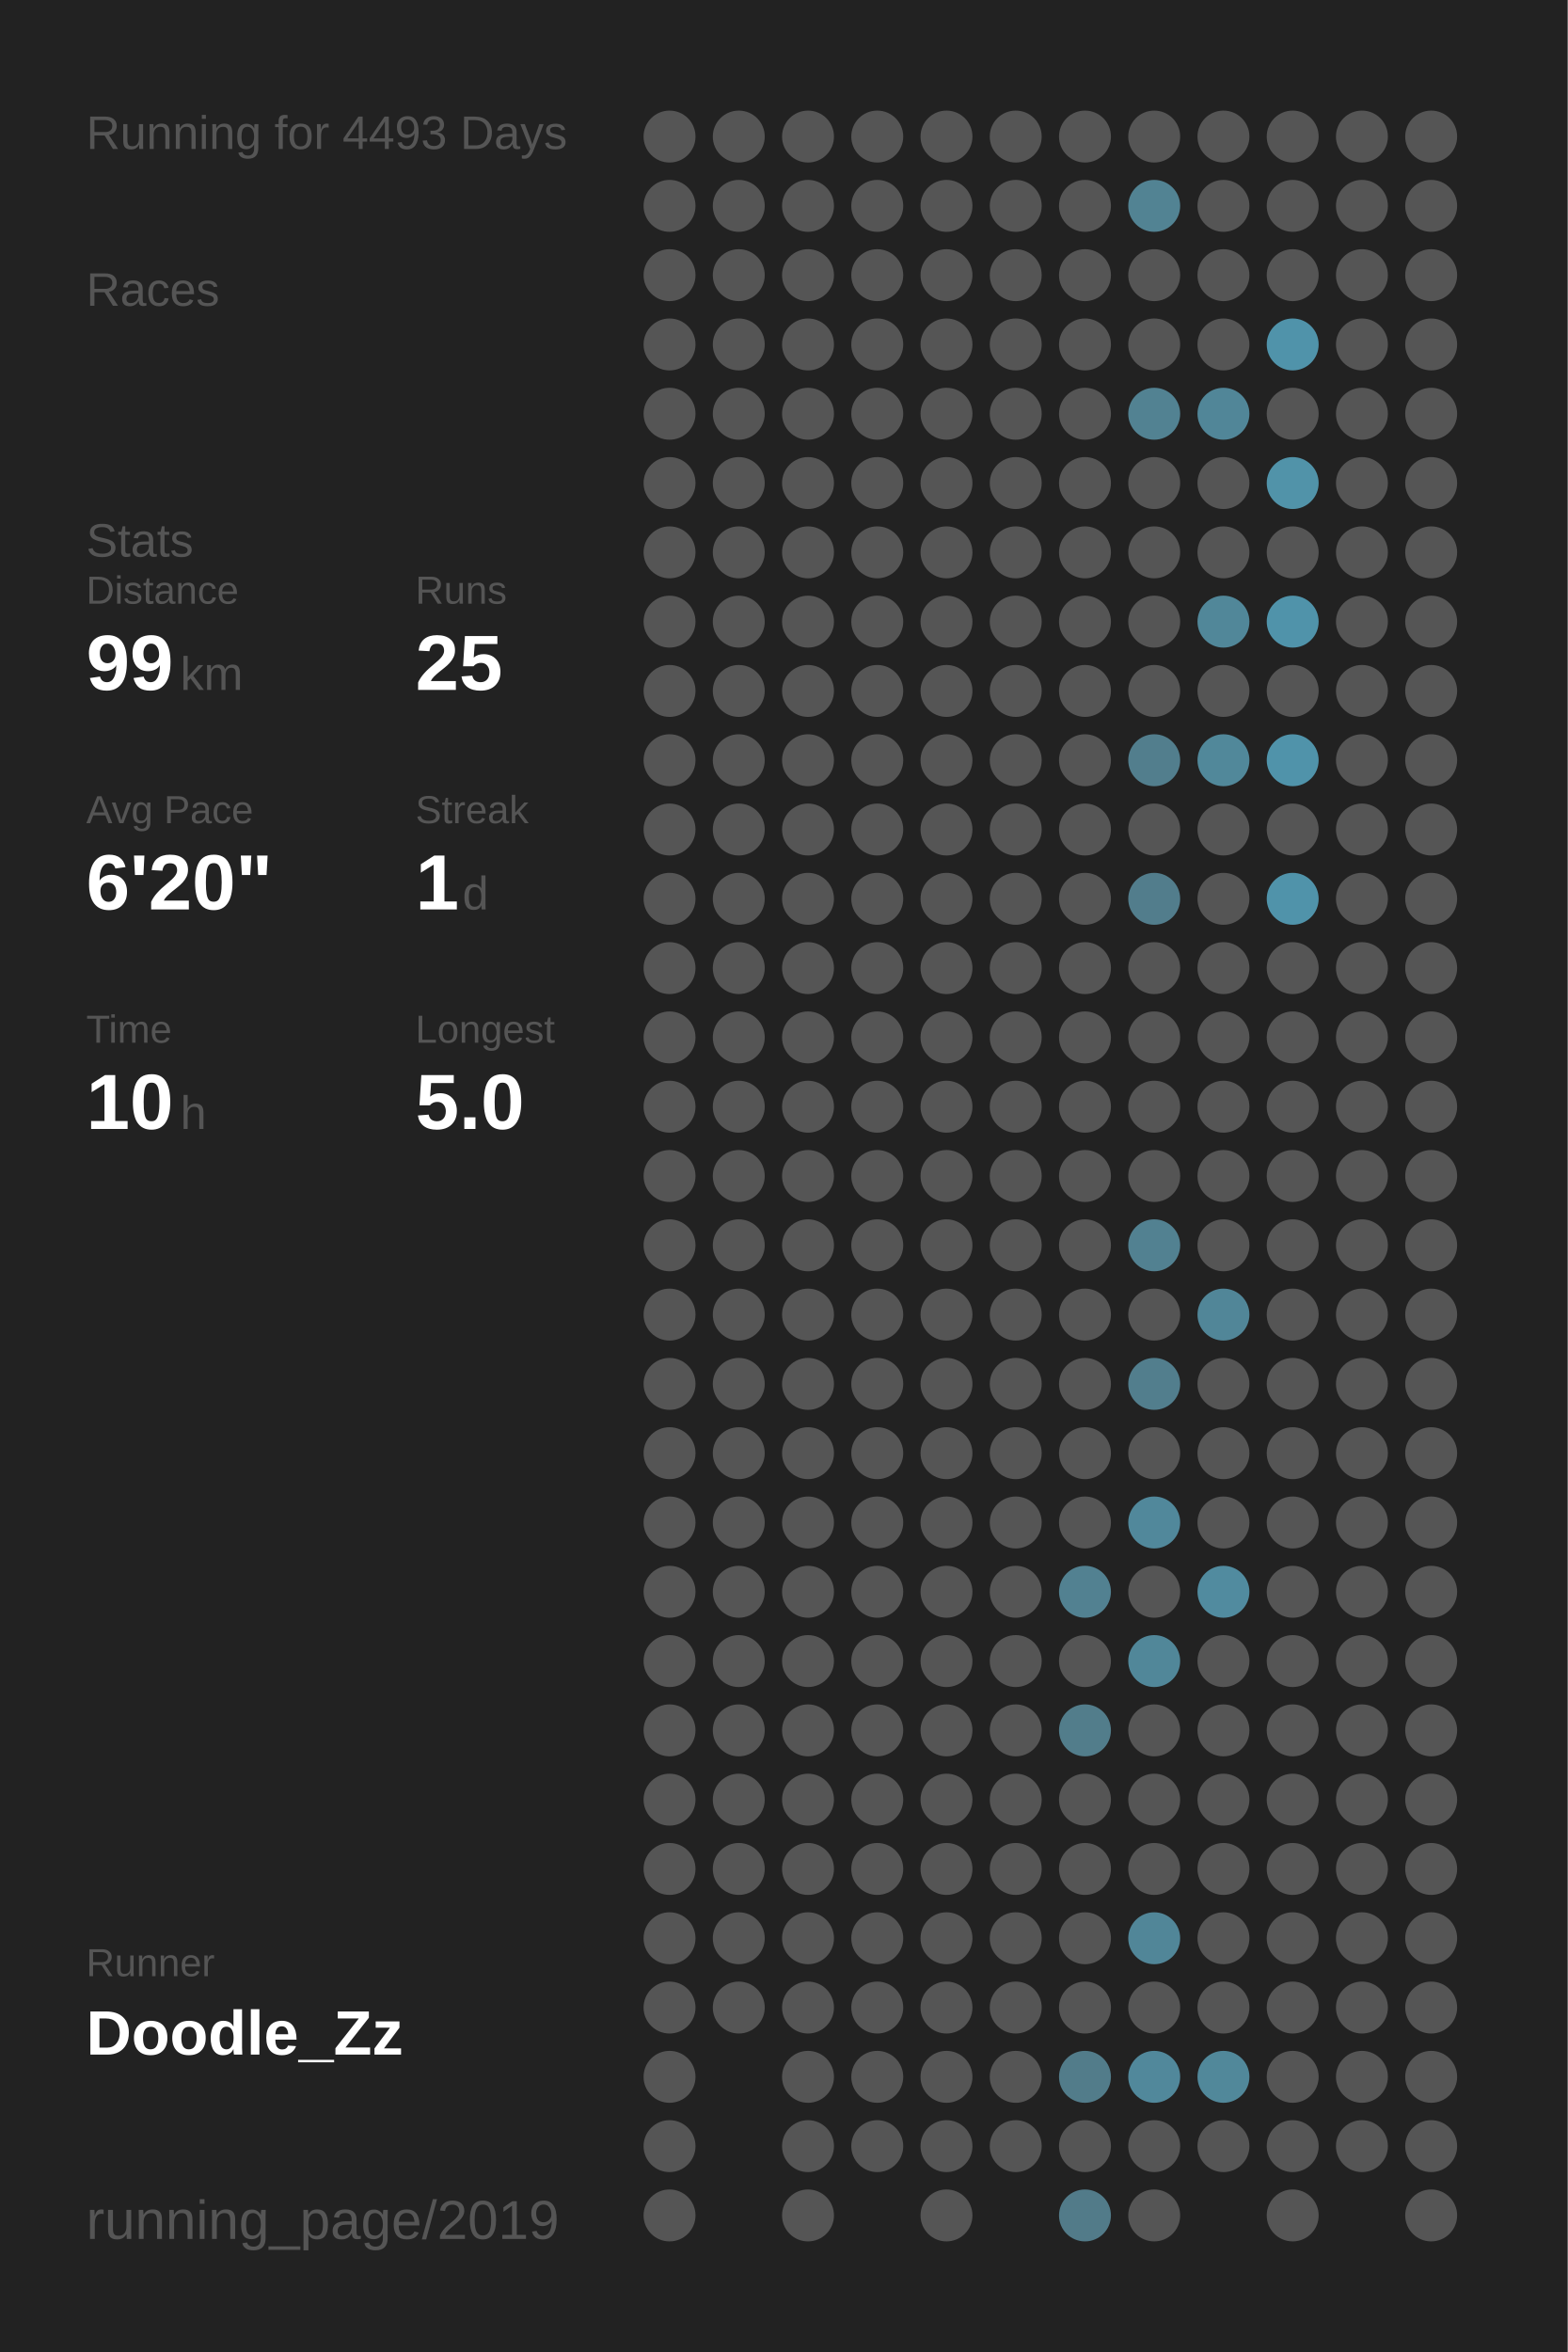
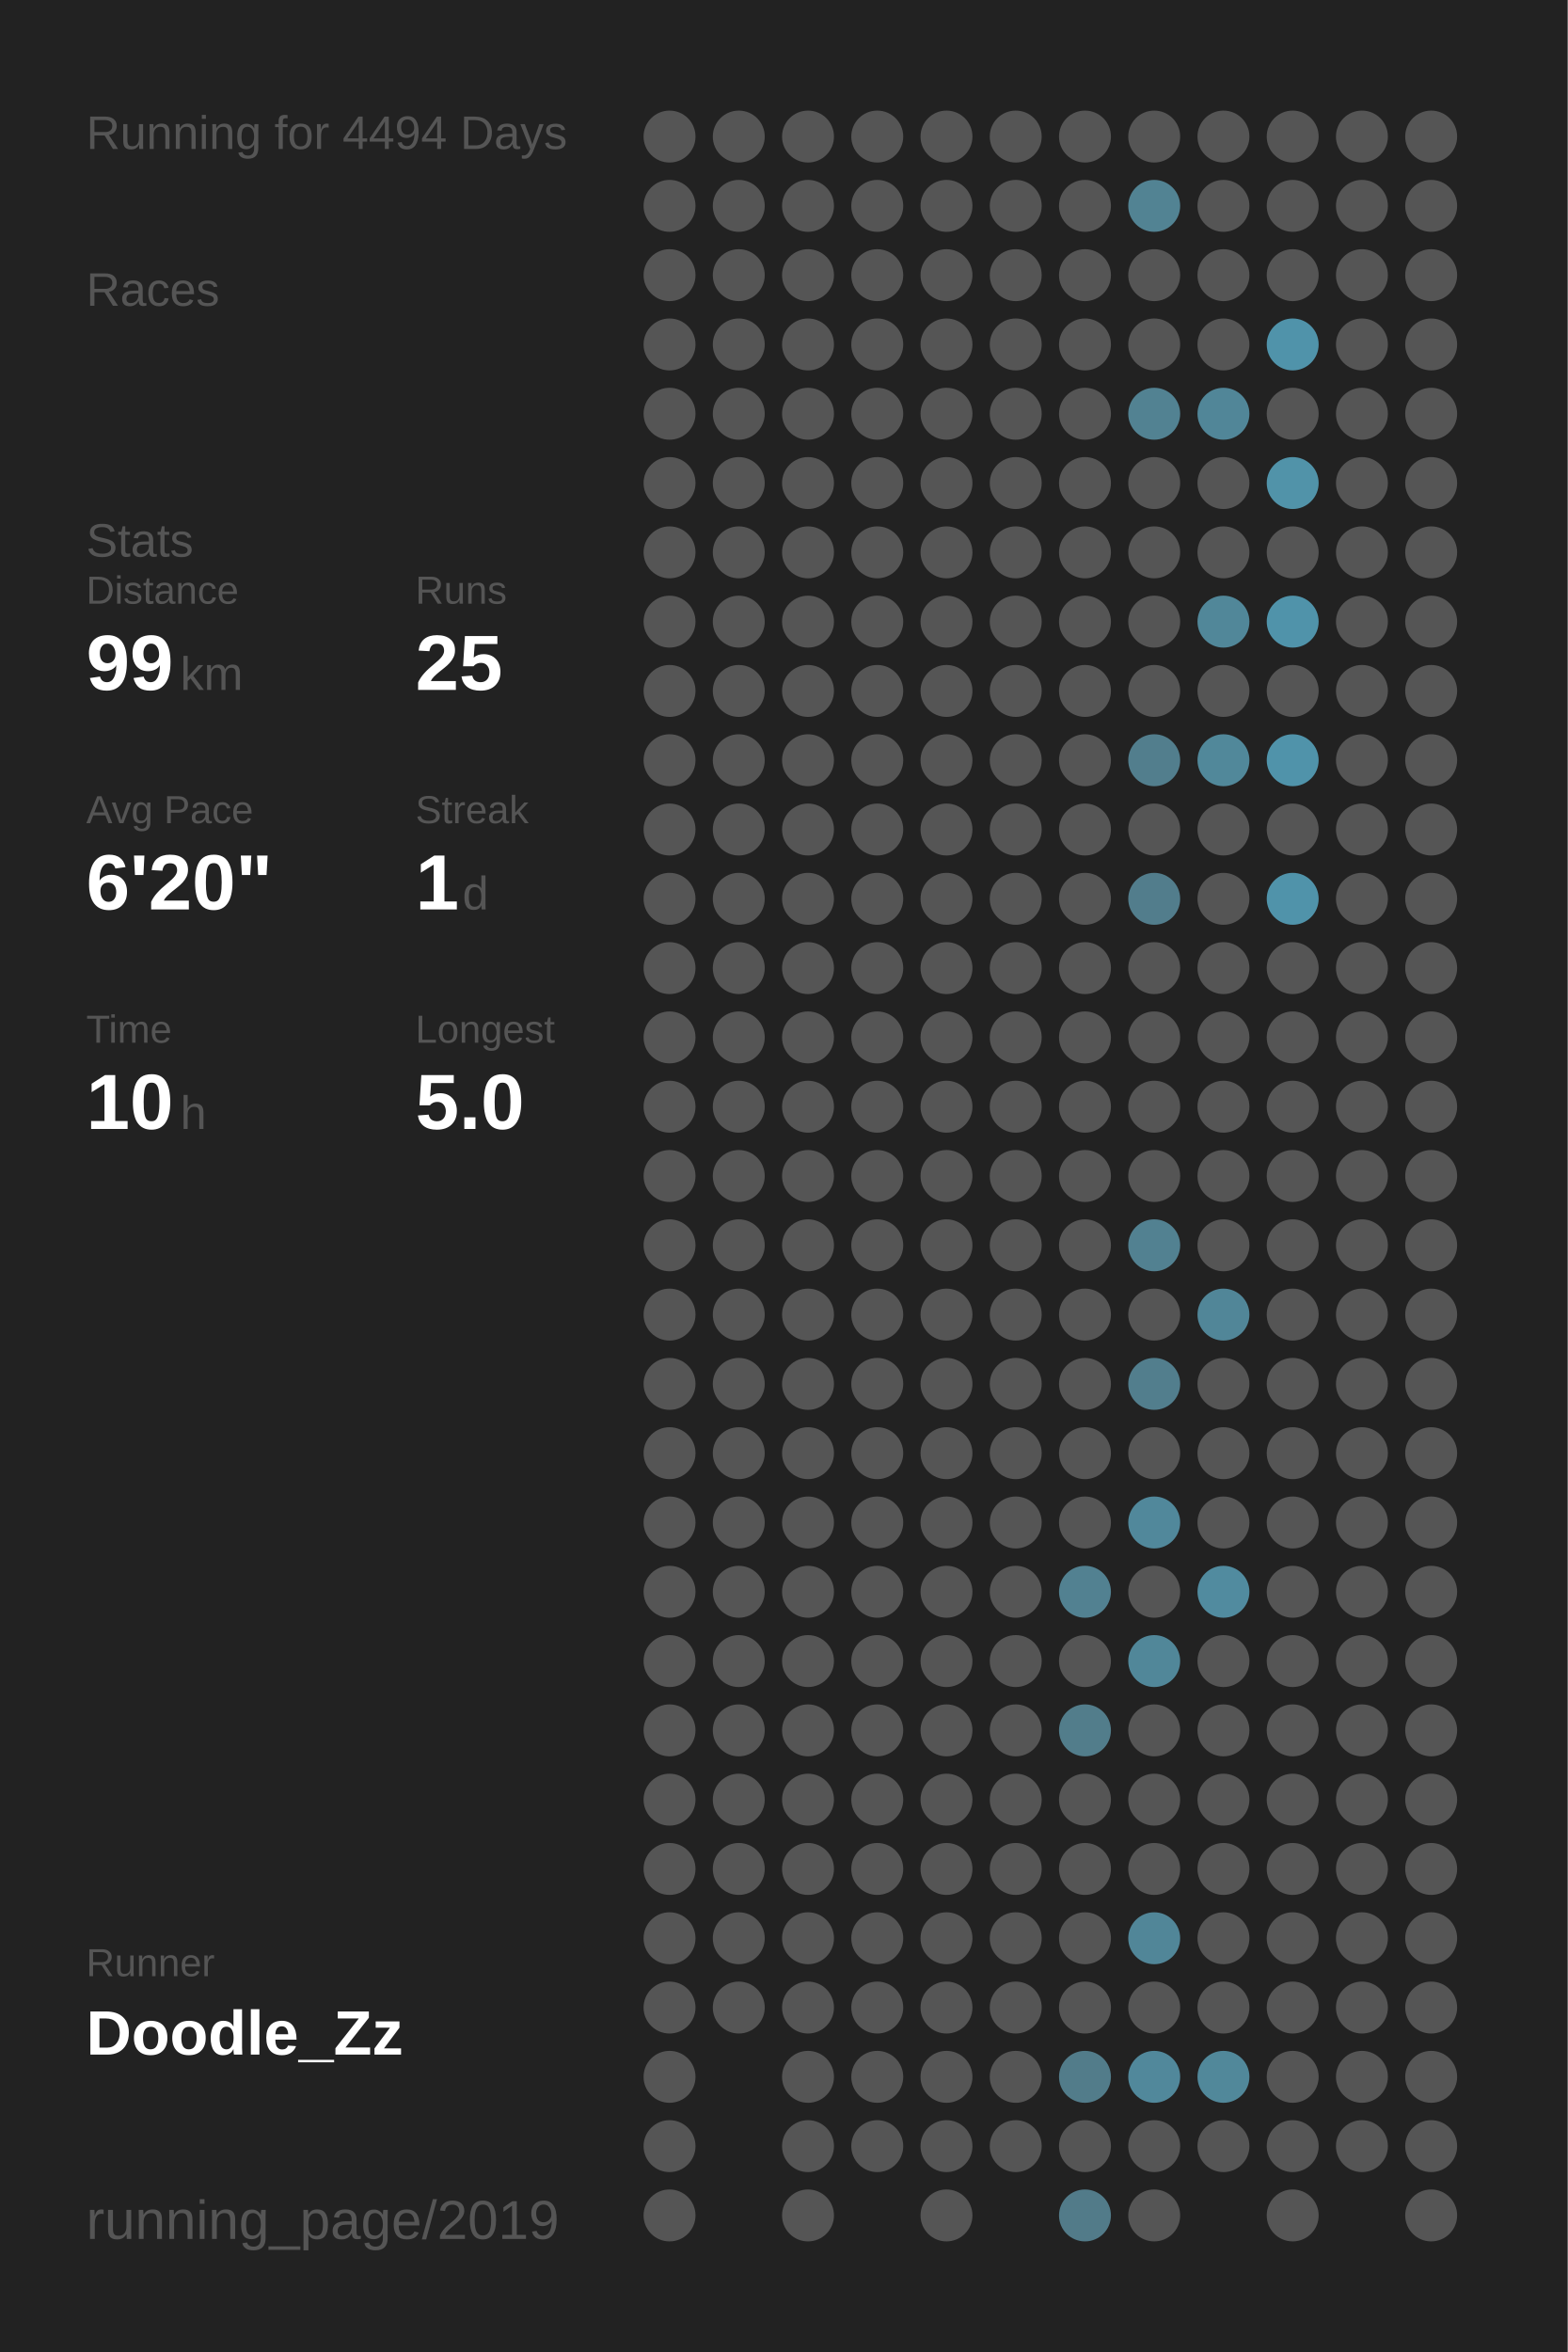
<svg xmlns="http://www.w3.org/2000/svg" baseProfile="full" height="300mm" version="1.1" viewBox="0,0,200,300" width="200mm">
  <defs />
  <rect fill="#222222" height="300" width="200" x="0" y="0" />
-   <text fill="#555555" style="font-size:6px; font-family:Arial;" x="11" y="19">Running for 4493 Days</text>
+   <text fill="#555555" style="font-size:6px; font-family:Arial;" x="11" y="19">Running for 4494 Days</text>
  <text fill="#555555" style="font-size:6px; font-family:Arial;" x="11" y="39">Races</text>
  <text fill="#555555" style="font-size:6px; font-family:Arial;" x="11" y="71">Stats</text>
  <text fill="#555555" style="font-size:5px; font-family:Arial;" x="11" y="77">Distance</text>
  <text fill="#FFFFFF" style="font-size:10px; font-family:Arial; font-weight:bold;" x="11" y="88">99</text>
  <text fill="#555555" style="font-size:6px; font-family:Arial;" x="23" y="88">km</text>
  <text fill="#555555" style="font-size:5px; font-family:Arial;" x="53" y="77">Runs</text>
  <text fill="#FFFFFF" style="font-size:10px; font-family:Arial; font-weight:bold;" x="53" y="88">25</text>
  <text fill="#555555" style="font-size:5px; font-family:Arial;" x="11" y="105">Avg Pace</text>
  <text fill="#FFFFFF" style="font-size:10px; font-family:Arial; font-weight:bold;" x="11" y="116">6'20"</text>
  <text fill="#555555" style="font-size:5px; font-family:Arial;" x="53" y="105">Streak</text>
  <text fill="#FFFFFF" style="font-size:10px; font-family:Arial; font-weight:bold;" x="53" y="116">1</text>
  <text fill="#555555" style="font-size:6px; font-family:Arial;" x="59" y="116">d</text>
  <text fill="#555555" style="font-size:5px; font-family:Arial;" x="11" y="133">Time</text>
  <text fill="#FFFFFF" style="font-size:10px; font-family:Arial; font-weight:bold;" x="11" y="144">10</text>
  <text fill="#555555" style="font-size:6px; font-family:Arial;" x="23" y="144">h</text>
  <text fill="#555555" style="font-size:5px; font-family:Arial;" x="53" y="133">Longest</text>
  <text fill="#FFFFFF" style="font-size:10px; font-family:Arial; font-weight:bold;" x="53" y="144">5.0</text>
  <text fill="#555555" style="font-size:5px; font-family:Arial;" x="11" y="252.065">Runner</text>
  <text fill="#FFFFFF" style="font-size:8px; font-family:Arial; font-weight:bold;" x="11" y="262.065">Doodle_Zz</text>
  <text fill="#555555" style="font-size:7px; font-family:Arial;" x="11" y="285.581">running_page/2019</text>
  <circle cx="85.417" cy="17.419" fill="#555555" r="3.312" />
  <circle cx="85.417" cy="26.258" fill="#555555" r="3.312" />
  <circle cx="85.417" cy="35.097" fill="#555555" r="3.312" />
  <circle cx="85.417" cy="43.935" fill="#555555" r="3.312" />
  <circle cx="85.417" cy="52.774" fill="#555555" r="3.312" />
  <circle cx="85.417" cy="61.613" fill="#555555" r="3.312" />
  <circle cx="85.417" cy="70.452" fill="#555555" r="3.312" />
  <circle cx="85.417" cy="79.29" fill="#555555" r="3.312" />
  <circle cx="85.417" cy="88.129" fill="#555555" r="3.312" />
  <circle cx="85.417" cy="96.968" fill="#555555" r="3.312" />
  <circle cx="85.417" cy="105.806" fill="#555555" r="3.312" />
  <circle cx="85.417" cy="114.645" fill="#555555" r="3.312" />
  <circle cx="85.417" cy="123.484" fill="#555555" r="3.312" />
  <circle cx="85.417" cy="132.323" fill="#555555" r="3.312" />
  <circle cx="85.417" cy="141.161" fill="#555555" r="3.312" />
  <circle cx="85.417" cy="150" fill="#555555" r="3.312" />
  <circle cx="85.417" cy="158.839" fill="#555555" r="3.312" />
  <circle cx="85.417" cy="167.677" fill="#555555" r="3.312" />
  <circle cx="85.417" cy="176.516" fill="#555555" r="3.312" />
  <circle cx="85.417" cy="185.355" fill="#555555" r="3.312" />
  <circle cx="85.417" cy="194.194" fill="#555555" r="3.312" />
  <circle cx="85.417" cy="203.032" fill="#555555" r="3.312" />
  <circle cx="85.417" cy="211.871" fill="#555555" r="3.312" />
  <circle cx="85.417" cy="220.71" fill="#555555" r="3.312" />
  <circle cx="85.417" cy="229.548" fill="#555555" r="3.312" />
  <circle cx="85.417" cy="238.387" fill="#555555" r="3.312" />
  <circle cx="85.417" cy="247.226" fill="#555555" r="3.312" />
  <circle cx="85.417" cy="256.065" fill="#555555" r="3.312" />
  <circle cx="85.417" cy="264.903" fill="#555555" r="3.312" />
  <circle cx="85.417" cy="273.742" fill="#555555" r="3.312" />
  <circle cx="85.417" cy="282.581" fill="#555555" r="3.312" />
  <circle cx="94.25" cy="17.419" fill="#555555" r="3.312" />
  <circle cx="94.25" cy="26.258" fill="#555555" r="3.312" />
  <circle cx="94.25" cy="35.097" fill="#555555" r="3.312" />
  <circle cx="94.25" cy="43.935" fill="#555555" r="3.312" />
  <circle cx="94.25" cy="52.774" fill="#555555" r="3.312" />
  <circle cx="94.25" cy="61.613" fill="#555555" r="3.312" />
  <circle cx="94.25" cy="70.452" fill="#555555" r="3.312" />
  <circle cx="94.25" cy="79.29" fill="#555555" r="3.312" />
  <circle cx="94.25" cy="88.129" fill="#555555" r="3.312" />
  <circle cx="94.25" cy="96.968" fill="#555555" r="3.312" />
  <circle cx="94.25" cy="105.806" fill="#555555" r="3.312" />
  <circle cx="94.25" cy="114.645" fill="#555555" r="3.312" />
  <circle cx="94.25" cy="123.484" fill="#555555" r="3.312" />
  <circle cx="94.25" cy="132.323" fill="#555555" r="3.312" />
  <circle cx="94.25" cy="141.161" fill="#555555" r="3.312" />
  <circle cx="94.25" cy="150" fill="#555555" r="3.312" />
  <circle cx="94.25" cy="158.839" fill="#555555" r="3.312" />
  <circle cx="94.25" cy="167.677" fill="#555555" r="3.312" />
  <circle cx="94.25" cy="176.516" fill="#555555" r="3.312" />
  <circle cx="94.25" cy="185.355" fill="#555555" r="3.312" />
  <circle cx="94.25" cy="194.194" fill="#555555" r="3.312" />
  <circle cx="94.25" cy="203.032" fill="#555555" r="3.312" />
  <circle cx="94.25" cy="211.871" fill="#555555" r="3.312" />
  <circle cx="94.25" cy="220.71" fill="#555555" r="3.312" />
  <circle cx="94.25" cy="229.548" fill="#555555" r="3.312" />
  <circle cx="94.25" cy="238.387" fill="#555555" r="3.312" />
  <circle cx="94.25" cy="247.226" fill="#555555" r="3.312" />
  <circle cx="94.25" cy="256.065" fill="#555555" r="3.312" />
  <circle cx="103.083" cy="17.419" fill="#555555" r="3.312" />
  <circle cx="103.083" cy="26.258" fill="#555555" r="3.312" />
  <circle cx="103.083" cy="35.097" fill="#555555" r="3.312" />
  <circle cx="103.083" cy="43.935" fill="#555555" r="3.312" />
  <circle cx="103.083" cy="52.774" fill="#555555" r="3.312" />
  <circle cx="103.083" cy="61.613" fill="#555555" r="3.312" />
  <circle cx="103.083" cy="70.452" fill="#555555" r="3.312" />
  <circle cx="103.083" cy="79.29" fill="#555555" r="3.312" />
  <circle cx="103.083" cy="88.129" fill="#555555" r="3.312" />
  <circle cx="103.083" cy="96.968" fill="#555555" r="3.312" />
  <circle cx="103.083" cy="105.806" fill="#555555" r="3.312" />
  <circle cx="103.083" cy="114.645" fill="#555555" r="3.312" />
  <circle cx="103.083" cy="123.484" fill="#555555" r="3.312" />
  <circle cx="103.083" cy="132.323" fill="#555555" r="3.312" />
  <circle cx="103.083" cy="141.161" fill="#555555" r="3.312" />
  <circle cx="103.083" cy="150" fill="#555555" r="3.312" />
  <circle cx="103.083" cy="158.839" fill="#555555" r="3.312" />
  <circle cx="103.083" cy="167.677" fill="#555555" r="3.312" />
  <circle cx="103.083" cy="176.516" fill="#555555" r="3.312" />
  <circle cx="103.083" cy="185.355" fill="#555555" r="3.312" />
  <circle cx="103.083" cy="194.194" fill="#555555" r="3.312" />
  <circle cx="103.083" cy="203.032" fill="#555555" r="3.312" />
  <circle cx="103.083" cy="211.871" fill="#555555" r="3.312" />
  <circle cx="103.083" cy="220.71" fill="#555555" r="3.312" />
  <circle cx="103.083" cy="229.548" fill="#555555" r="3.312" />
  <circle cx="103.083" cy="238.387" fill="#555555" r="3.312" />
  <circle cx="103.083" cy="247.226" fill="#555555" r="3.312" />
  <circle cx="103.083" cy="256.065" fill="#555555" r="3.312" />
  <circle cx="103.083" cy="264.903" fill="#555555" r="3.312" />
  <circle cx="103.083" cy="273.742" fill="#555555" r="3.312" />
  <circle cx="103.083" cy="282.581" fill="#555555" r="3.312" />
  <circle cx="111.917" cy="17.419" fill="#555555" r="3.312" />
  <circle cx="111.917" cy="26.258" fill="#555555" r="3.312" />
  <circle cx="111.917" cy="35.097" fill="#555555" r="3.312" />
  <circle cx="111.917" cy="43.935" fill="#555555" r="3.312" />
  <circle cx="111.917" cy="52.774" fill="#555555" r="3.312" />
  <circle cx="111.917" cy="61.613" fill="#555555" r="3.312" />
  <circle cx="111.917" cy="70.452" fill="#555555" r="3.312" />
  <circle cx="111.917" cy="79.29" fill="#555555" r="3.312" />
  <circle cx="111.917" cy="88.129" fill="#555555" r="3.312" />
  <circle cx="111.917" cy="96.968" fill="#555555" r="3.312" />
  <circle cx="111.917" cy="105.806" fill="#555555" r="3.312" />
  <circle cx="111.917" cy="114.645" fill="#555555" r="3.312" />
  <circle cx="111.917" cy="123.484" fill="#555555" r="3.312" />
  <circle cx="111.917" cy="132.323" fill="#555555" r="3.312" />
  <circle cx="111.917" cy="141.161" fill="#555555" r="3.312" />
  <circle cx="111.917" cy="150" fill="#555555" r="3.312" />
  <circle cx="111.917" cy="158.839" fill="#555555" r="3.312" />
  <circle cx="111.917" cy="167.677" fill="#555555" r="3.312" />
  <circle cx="111.917" cy="176.516" fill="#555555" r="3.312" />
  <circle cx="111.917" cy="185.355" fill="#555555" r="3.312" />
  <circle cx="111.917" cy="194.194" fill="#555555" r="3.312" />
  <circle cx="111.917" cy="203.032" fill="#555555" r="3.312" />
  <circle cx="111.917" cy="211.871" fill="#555555" r="3.312" />
  <circle cx="111.917" cy="220.71" fill="#555555" r="3.312" />
  <circle cx="111.917" cy="229.548" fill="#555555" r="3.312" />
  <circle cx="111.917" cy="238.387" fill="#555555" r="3.312" />
  <circle cx="111.917" cy="247.226" fill="#555555" r="3.312" />
  <circle cx="111.917" cy="256.065" fill="#555555" r="3.312" />
  <circle cx="111.917" cy="264.903" fill="#555555" r="3.312" />
  <circle cx="111.917" cy="273.742" fill="#555555" r="3.312" />
  <circle cx="120.75" cy="17.419" fill="#555555" r="3.312" />
  <circle cx="120.75" cy="26.258" fill="#555555" r="3.312" />
  <circle cx="120.75" cy="35.097" fill="#555555" r="3.312" />
  <circle cx="120.75" cy="43.935" fill="#555555" r="3.312" />
  <circle cx="120.75" cy="52.774" fill="#555555" r="3.312" />
  <circle cx="120.75" cy="61.613" fill="#555555" r="3.312" />
  <circle cx="120.75" cy="70.452" fill="#555555" r="3.312" />
  <circle cx="120.75" cy="79.29" fill="#555555" r="3.312" />
  <circle cx="120.75" cy="88.129" fill="#555555" r="3.312" />
  <circle cx="120.75" cy="96.968" fill="#555555" r="3.312" />
  <circle cx="120.75" cy="105.806" fill="#555555" r="3.312" />
  <circle cx="120.75" cy="114.645" fill="#555555" r="3.312" />
  <circle cx="120.75" cy="123.484" fill="#555555" r="3.312" />
  <circle cx="120.75" cy="132.323" fill="#555555" r="3.312" />
  <circle cx="120.75" cy="141.161" fill="#555555" r="3.312" />
  <circle cx="120.75" cy="150" fill="#555555" r="3.312" />
  <circle cx="120.75" cy="158.839" fill="#555555" r="3.312" />
  <circle cx="120.75" cy="167.677" fill="#555555" r="3.312" />
  <circle cx="120.75" cy="176.516" fill="#555555" r="3.312" />
  <circle cx="120.75" cy="185.355" fill="#555555" r="3.312" />
  <circle cx="120.75" cy="194.194" fill="#555555" r="3.312" />
  <circle cx="120.75" cy="203.032" fill="#555555" r="3.312" />
  <circle cx="120.75" cy="211.871" fill="#555555" r="3.312" />
  <circle cx="120.75" cy="220.71" fill="#555555" r="3.312" />
  <circle cx="120.75" cy="229.548" fill="#555555" r="3.312" />
  <circle cx="120.75" cy="238.387" fill="#555555" r="3.312" />
  <circle cx="120.75" cy="247.226" fill="#555555" r="3.312" />
  <circle cx="120.75" cy="256.065" fill="#555555" r="3.312" />
  <circle cx="120.75" cy="264.903" fill="#555555" r="3.312" />
  <circle cx="120.75" cy="273.742" fill="#555555" r="3.312" />
  <circle cx="120.75" cy="282.581" fill="#555555" r="3.312" />
  <circle cx="129.583" cy="17.419" fill="#555555" r="3.312" />
  <circle cx="129.583" cy="26.258" fill="#555555" r="3.312" />
  <circle cx="129.583" cy="35.097" fill="#555555" r="3.312" />
  <circle cx="129.583" cy="43.935" fill="#555555" r="3.312" />
  <circle cx="129.583" cy="52.774" fill="#555555" r="3.312" />
  <circle cx="129.583" cy="61.613" fill="#555555" r="3.312" />
  <circle cx="129.583" cy="70.452" fill="#555555" r="3.312" />
  <circle cx="129.583" cy="79.29" fill="#555555" r="3.312" />
  <circle cx="129.583" cy="88.129" fill="#555555" r="3.312" />
  <circle cx="129.583" cy="96.968" fill="#555555" r="3.312" />
  <circle cx="129.583" cy="105.806" fill="#555555" r="3.312" />
  <circle cx="129.583" cy="114.645" fill="#555555" r="3.312" />
  <circle cx="129.583" cy="123.484" fill="#555555" r="3.312" />
  <circle cx="129.583" cy="132.323" fill="#555555" r="3.312" />
  <circle cx="129.583" cy="141.161" fill="#555555" r="3.312" />
  <circle cx="129.583" cy="150" fill="#555555" r="3.312" />
  <circle cx="129.583" cy="158.839" fill="#555555" r="3.312" />
  <circle cx="129.583" cy="167.677" fill="#555555" r="3.312" />
  <circle cx="129.583" cy="176.516" fill="#555555" r="3.312" />
  <circle cx="129.583" cy="185.355" fill="#555555" r="3.312" />
  <circle cx="129.583" cy="194.194" fill="#555555" r="3.312" />
  <circle cx="129.583" cy="203.032" fill="#555555" r="3.312" />
  <circle cx="129.583" cy="211.871" fill="#555555" r="3.312" />
  <circle cx="129.583" cy="220.71" fill="#555555" r="3.312" />
  <circle cx="129.583" cy="229.548" fill="#555555" r="3.312" />
  <circle cx="129.583" cy="238.387" fill="#555555" r="3.312" />
  <circle cx="129.583" cy="247.226" fill="#555555" r="3.312" />
  <circle cx="129.583" cy="256.065" fill="#555555" r="3.312" />
  <circle cx="129.583" cy="264.903" fill="#555555" r="3.312" />
  <circle cx="129.583" cy="273.742" fill="#555555" r="3.312" />
  <circle cx="138.417" cy="17.419" fill="#555555" r="3.312" />
  <circle cx="138.417" cy="26.258" fill="#555555" r="3.312" />
  <circle cx="138.417" cy="35.097" fill="#555555" r="3.312" />
  <circle cx="138.417" cy="43.935" fill="#555555" r="3.312" />
  <circle cx="138.417" cy="52.774" fill="#555555" r="3.312" />
  <circle cx="138.417" cy="61.613" fill="#555555" r="3.312" />
  <circle cx="138.417" cy="70.452" fill="#555555" r="3.312" />
  <circle cx="138.417" cy="79.29" fill="#555555" r="3.312" />
  <circle cx="138.417" cy="88.129" fill="#555555" r="3.312" />
  <circle cx="138.417" cy="96.968" fill="#555555" r="3.312" />
  <circle cx="138.417" cy="105.806" fill="#555555" r="3.312" />
  <circle cx="138.417" cy="114.645" fill="#555555" r="3.312" />
  <circle cx="138.417" cy="123.484" fill="#555555" r="3.312" />
  <circle cx="138.417" cy="132.323" fill="#555555" r="3.312" />
  <circle cx="138.417" cy="141.161" fill="#555555" r="3.312" />
  <circle cx="138.417" cy="150" fill="#555555" r="3.312" />
  <circle cx="138.417" cy="158.839" fill="#555555" r="3.312" />
  <circle cx="138.417" cy="167.677" fill="#555555" r="3.312" />
  <circle cx="138.417" cy="176.516" fill="#555555" r="3.312" />
  <circle cx="138.417" cy="185.355" fill="#555555" r="3.312" />
  <circle cx="138.417" cy="194.194" fill="#555555" r="3.312" />
  <circle cx="138.417" cy="203.032" fill="#528191" r="3.312" />
  <circle cx="138.417" cy="211.871" fill="#555555" r="3.312" />
  <circle cx="138.417" cy="220.71" fill="#527d8b" r="3.312" />
  <circle cx="138.417" cy="229.548" fill="#555555" r="3.312" />
  <circle cx="138.417" cy="238.387" fill="#555555" r="3.312" />
  <circle cx="138.417" cy="247.226" fill="#555555" r="3.312" />
  <circle cx="138.417" cy="256.065" fill="#555555" r="3.312" />
  <circle cx="138.417" cy="264.903" fill="#527c8a" r="3.312" />
  <circle cx="138.417" cy="273.742" fill="#555555" r="3.312" />
  <circle cx="138.417" cy="282.581" fill="#527b89" r="3.312" />
  <circle cx="147.25" cy="17.419" fill="#555555" r="3.312" />
  <circle cx="147.25" cy="26.258" fill="#528393" r="3.312" />
  <circle cx="147.25" cy="35.097" fill="#555555" r="3.312" />
  <circle cx="147.25" cy="43.935" fill="#555555" r="3.312" />
  <circle cx="147.25" cy="52.774" fill="#528292" r="3.312" />
  <circle cx="147.25" cy="61.613" fill="#555555" r="3.312" />
  <circle cx="147.25" cy="70.452" fill="#555555" r="3.312" />
  <circle cx="147.25" cy="79.29" fill="#555555" r="3.312" />
  <circle cx="147.25" cy="88.129" fill="#555555" r="3.312" />
  <circle cx="147.25" cy="96.968" fill="#527e8d" r="3.312" />
  <circle cx="147.25" cy="105.806" fill="#555555" r="3.312" />
  <circle cx="147.25" cy="114.645" fill="#527d8c" r="3.312" />
  <circle cx="147.25" cy="123.484" fill="#555555" r="3.312" />
  <circle cx="147.25" cy="132.323" fill="#555555" r="3.312" />
  <circle cx="147.25" cy="141.161" fill="#555555" r="3.312" />
  <circle cx="147.25" cy="150" fill="#555555" r="3.312" />
  <circle cx="147.25" cy="158.839" fill="#528191" r="3.312" />
  <circle cx="147.25" cy="167.677" fill="#555555" r="3.312" />
  <circle cx="147.25" cy="176.516" fill="#527e8d" r="3.312" />
  <circle cx="147.25" cy="185.355" fill="#555555" r="3.312" />
  <circle cx="147.25" cy="194.194" fill="#51889b" r="3.312" />
  <circle cx="147.25" cy="203.032" fill="#555555" r="3.312" />
  <circle cx="147.25" cy="211.871" fill="#518799" r="3.312" />
  <circle cx="147.25" cy="220.71" fill="#555555" r="3.312" />
  <circle cx="147.25" cy="229.548" fill="#555555" r="3.312" />
  <circle cx="147.25" cy="238.387" fill="#555555" r="3.312" />
  <circle cx="147.25" cy="247.226" fill="#518698" r="3.312" />
  <circle cx="147.25" cy="256.065" fill="#555555" r="3.312" />
  <circle cx="147.25" cy="264.903" fill="#51889b" r="3.312" />
  <circle cx="147.25" cy="273.742" fill="#555555" r="3.312" />
  <circle cx="147.25" cy="282.581" fill="#555555" r="3.312" />
  <circle cx="156.083" cy="17.419" fill="#555555" r="3.312" />
  <circle cx="156.083" cy="26.258" fill="#555555" r="3.312" />
  <circle cx="156.083" cy="35.097" fill="#555555" r="3.312" />
  <circle cx="156.083" cy="43.935" fill="#555555" r="3.312" />
  <circle cx="156.083" cy="52.774" fill="#518698" r="3.312" />
  <circle cx="156.083" cy="61.613" fill="#555555" r="3.312" />
  <circle cx="156.083" cy="70.452" fill="#555555" r="3.312" />
  <circle cx="156.083" cy="79.29" fill="#518799" r="3.312" />
  <circle cx="156.083" cy="88.129" fill="#555555" r="3.312" />
  <circle cx="156.083" cy="96.968" fill="#51889a" r="3.312" />
  <circle cx="156.083" cy="105.806" fill="#555555" r="3.312" />
  <circle cx="156.083" cy="114.645" fill="#555555" r="3.312" />
  <circle cx="156.083" cy="123.484" fill="#555555" r="3.312" />
  <circle cx="156.083" cy="132.323" fill="#555555" r="3.312" />
  <circle cx="156.083" cy="141.161" fill="#555555" r="3.312" />
  <circle cx="156.083" cy="150" fill="#555555" r="3.312" />
  <circle cx="156.083" cy="158.839" fill="#555555" r="3.312" />
  <circle cx="156.083" cy="167.677" fill="#518698" r="3.312" />
  <circle cx="156.083" cy="176.516" fill="#555555" r="3.312" />
  <circle cx="156.083" cy="185.355" fill="#555555" r="3.312" />
  <circle cx="156.083" cy="194.194" fill="#555555" r="3.312" />
  <circle cx="156.083" cy="203.032" fill="#518b9f" r="3.312" />
  <circle cx="156.083" cy="211.871" fill="#555555" r="3.312" />
  <circle cx="156.083" cy="220.71" fill="#555555" r="3.312" />
  <circle cx="156.083" cy="229.548" fill="#555555" r="3.312" />
  <circle cx="156.083" cy="238.387" fill="#555555" r="3.312" />
  <circle cx="156.083" cy="247.226" fill="#555555" r="3.312" />
  <circle cx="156.083" cy="256.065" fill="#555555" r="3.312" />
  <circle cx="156.083" cy="264.903" fill="#51889a" r="3.312" />
  <circle cx="156.083" cy="273.742" fill="#555555" r="3.312" />
  <circle cx="164.917" cy="17.419" fill="#555555" r="3.312" />
  <circle cx="164.917" cy="26.258" fill="#555555" r="3.312" />
  <circle cx="164.917" cy="35.097" fill="#555555" r="3.312" />
  <circle cx="164.917" cy="43.935" fill="#5093aa" r="3.312" />
  <circle cx="164.917" cy="52.774" fill="#555555" r="3.312" />
  <circle cx="164.917" cy="61.613" fill="#5193a9" r="3.312" />
  <circle cx="164.917" cy="70.452" fill="#555555" r="3.312" />
  <circle cx="164.917" cy="79.29" fill="#5093aa" r="3.312" />
  <circle cx="164.917" cy="88.129" fill="#555555" r="3.312" />
  <circle cx="164.917" cy="96.968" fill="#5093aa" r="3.312" />
  <circle cx="164.917" cy="105.806" fill="#555555" r="3.312" />
  <circle cx="164.917" cy="114.645" fill="#5093aa" r="3.312" />
  <circle cx="164.917" cy="123.484" fill="#555555" r="3.312" />
  <circle cx="164.917" cy="132.323" fill="#555555" r="3.312" />
  <circle cx="164.917" cy="141.161" fill="#555555" r="3.312" />
  <circle cx="164.917" cy="150" fill="#555555" r="3.312" />
  <circle cx="164.917" cy="158.839" fill="#555555" r="3.312" />
  <circle cx="164.917" cy="167.677" fill="#555555" r="3.312" />
  <circle cx="164.917" cy="176.516" fill="#555555" r="3.312" />
  <circle cx="164.917" cy="185.355" fill="#555555" r="3.312" />
  <circle cx="164.917" cy="194.194" fill="#555555" r="3.312" />
  <circle cx="164.917" cy="203.032" fill="#555555" r="3.312" />
  <circle cx="164.917" cy="211.871" fill="#555555" r="3.312" />
  <circle cx="164.917" cy="220.71" fill="#555555" r="3.312" />
  <circle cx="164.917" cy="229.548" fill="#555555" r="3.312" />
  <circle cx="164.917" cy="238.387" fill="#555555" r="3.312" />
  <circle cx="164.917" cy="247.226" fill="#555555" r="3.312" />
  <circle cx="164.917" cy="256.065" fill="#555555" r="3.312" />
  <circle cx="164.917" cy="264.903" fill="#555555" r="3.312" />
  <circle cx="164.917" cy="273.742" fill="#555555" r="3.312" />
  <circle cx="164.917" cy="282.581" fill="#555555" r="3.312" />
  <circle cx="173.75" cy="17.419" fill="#555555" r="3.312" />
  <circle cx="173.75" cy="26.258" fill="#555555" r="3.312" />
  <circle cx="173.75" cy="35.097" fill="#555555" r="3.312" />
  <circle cx="173.75" cy="43.935" fill="#555555" r="3.312" />
  <circle cx="173.75" cy="52.774" fill="#555555" r="3.312" />
  <circle cx="173.75" cy="61.613" fill="#555555" r="3.312" />
  <circle cx="173.75" cy="70.452" fill="#555555" r="3.312" />
  <circle cx="173.75" cy="79.29" fill="#555555" r="3.312" />
  <circle cx="173.75" cy="88.129" fill="#555555" r="3.312" />
  <circle cx="173.75" cy="96.968" fill="#555555" r="3.312" />
  <circle cx="173.75" cy="105.806" fill="#555555" r="3.312" />
  <circle cx="173.75" cy="114.645" fill="#555555" r="3.312" />
  <circle cx="173.75" cy="123.484" fill="#555555" r="3.312" />
  <circle cx="173.75" cy="132.323" fill="#555555" r="3.312" />
  <circle cx="173.75" cy="141.161" fill="#555555" r="3.312" />
  <circle cx="173.75" cy="150" fill="#555555" r="3.312" />
  <circle cx="173.75" cy="158.839" fill="#555555" r="3.312" />
  <circle cx="173.75" cy="167.677" fill="#555555" r="3.312" />
  <circle cx="173.75" cy="176.516" fill="#555555" r="3.312" />
  <circle cx="173.75" cy="185.355" fill="#555555" r="3.312" />
  <circle cx="173.75" cy="194.194" fill="#555555" r="3.312" />
  <circle cx="173.75" cy="203.032" fill="#555555" r="3.312" />
  <circle cx="173.75" cy="211.871" fill="#555555" r="3.312" />
  <circle cx="173.75" cy="220.71" fill="#555555" r="3.312" />
  <circle cx="173.75" cy="229.548" fill="#555555" r="3.312" />
  <circle cx="173.75" cy="238.387" fill="#555555" r="3.312" />
  <circle cx="173.75" cy="247.226" fill="#555555" r="3.312" />
  <circle cx="173.75" cy="256.065" fill="#555555" r="3.312" />
  <circle cx="173.75" cy="264.903" fill="#555555" r="3.312" />
  <circle cx="173.75" cy="273.742" fill="#555555" r="3.312" />
  <circle cx="182.583" cy="17.419" fill="#555555" r="3.312" />
  <circle cx="182.583" cy="26.258" fill="#555555" r="3.312" />
  <circle cx="182.583" cy="35.097" fill="#555555" r="3.312" />
  <circle cx="182.583" cy="43.935" fill="#555555" r="3.312" />
  <circle cx="182.583" cy="52.774" fill="#555555" r="3.312" />
  <circle cx="182.583" cy="61.613" fill="#555555" r="3.312" />
  <circle cx="182.583" cy="70.452" fill="#555555" r="3.312" />
  <circle cx="182.583" cy="79.29" fill="#555555" r="3.312" />
  <circle cx="182.583" cy="88.129" fill="#555555" r="3.312" />
  <circle cx="182.583" cy="96.968" fill="#555555" r="3.312" />
  <circle cx="182.583" cy="105.806" fill="#555555" r="3.312" />
  <circle cx="182.583" cy="114.645" fill="#555555" r="3.312" />
  <circle cx="182.583" cy="123.484" fill="#555555" r="3.312" />
  <circle cx="182.583" cy="132.323" fill="#555555" r="3.312" />
  <circle cx="182.583" cy="141.161" fill="#555555" r="3.312" />
  <circle cx="182.583" cy="150" fill="#555555" r="3.312" />
  <circle cx="182.583" cy="158.839" fill="#555555" r="3.312" />
  <circle cx="182.583" cy="167.677" fill="#555555" r="3.312" />
  <circle cx="182.583" cy="176.516" fill="#555555" r="3.312" />
  <circle cx="182.583" cy="185.355" fill="#555555" r="3.312" />
  <circle cx="182.583" cy="194.194" fill="#555555" r="3.312" />
  <circle cx="182.583" cy="203.032" fill="#555555" r="3.312" />
  <circle cx="182.583" cy="211.871" fill="#555555" r="3.312" />
  <circle cx="182.583" cy="220.71" fill="#555555" r="3.312" />
  <circle cx="182.583" cy="229.548" fill="#555555" r="3.312" />
  <circle cx="182.583" cy="238.387" fill="#555555" r="3.312" />
  <circle cx="182.583" cy="247.226" fill="#555555" r="3.312" />
  <circle cx="182.583" cy="256.065" fill="#555555" r="3.312" />
  <circle cx="182.583" cy="264.903" fill="#555555" r="3.312" />
  <circle cx="182.583" cy="273.742" fill="#555555" r="3.312" />
  <circle cx="182.583" cy="282.581" fill="#555555" r="3.312" />
</svg>
